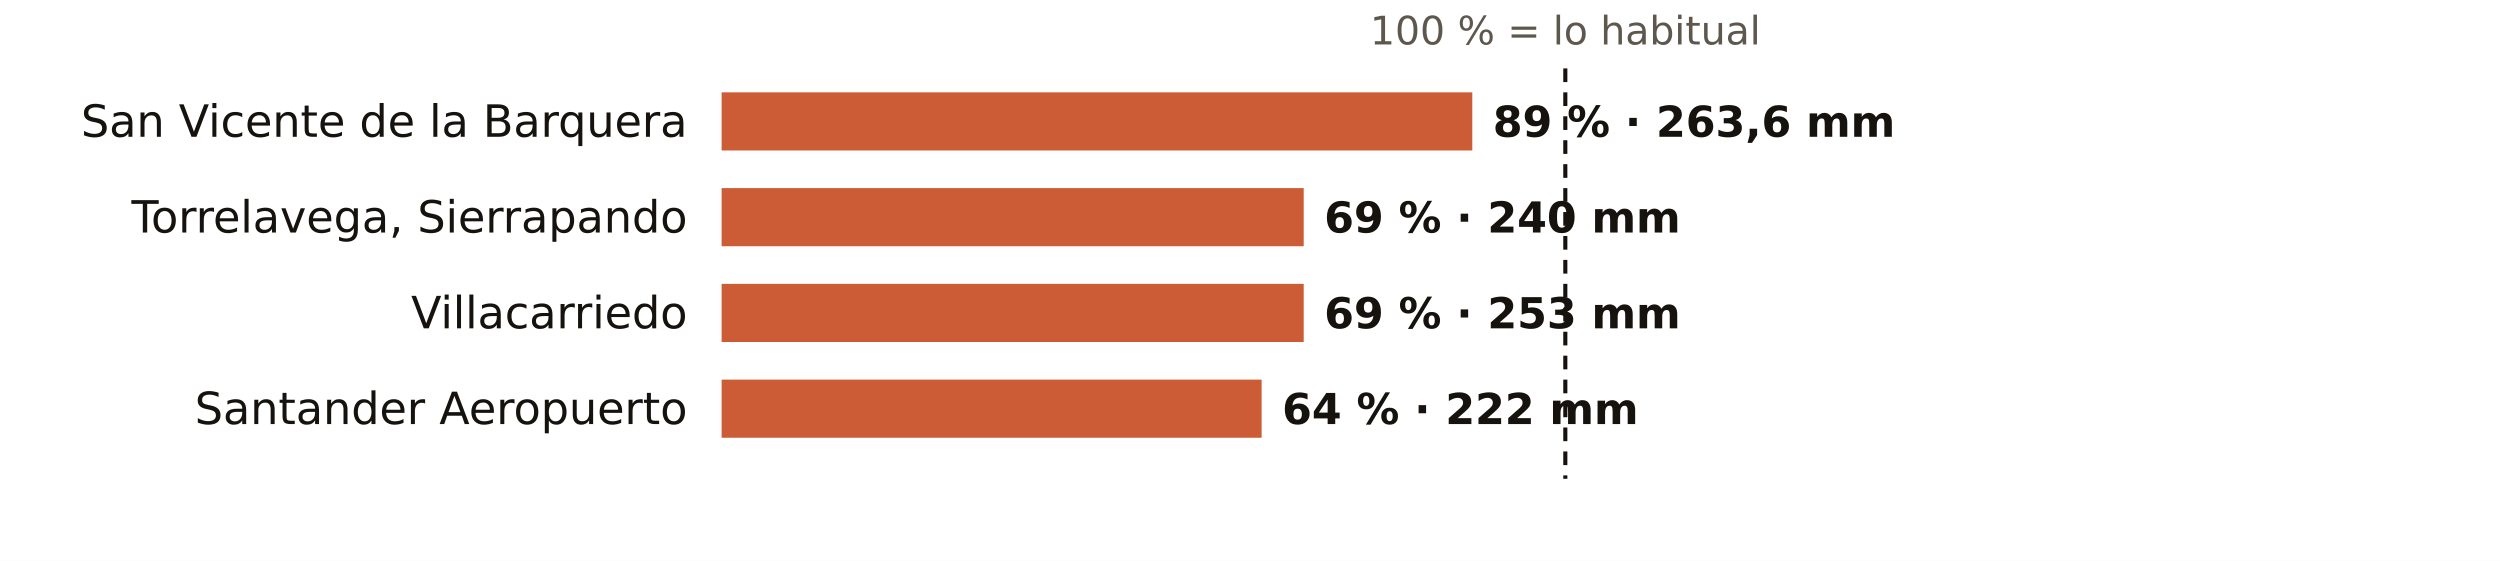
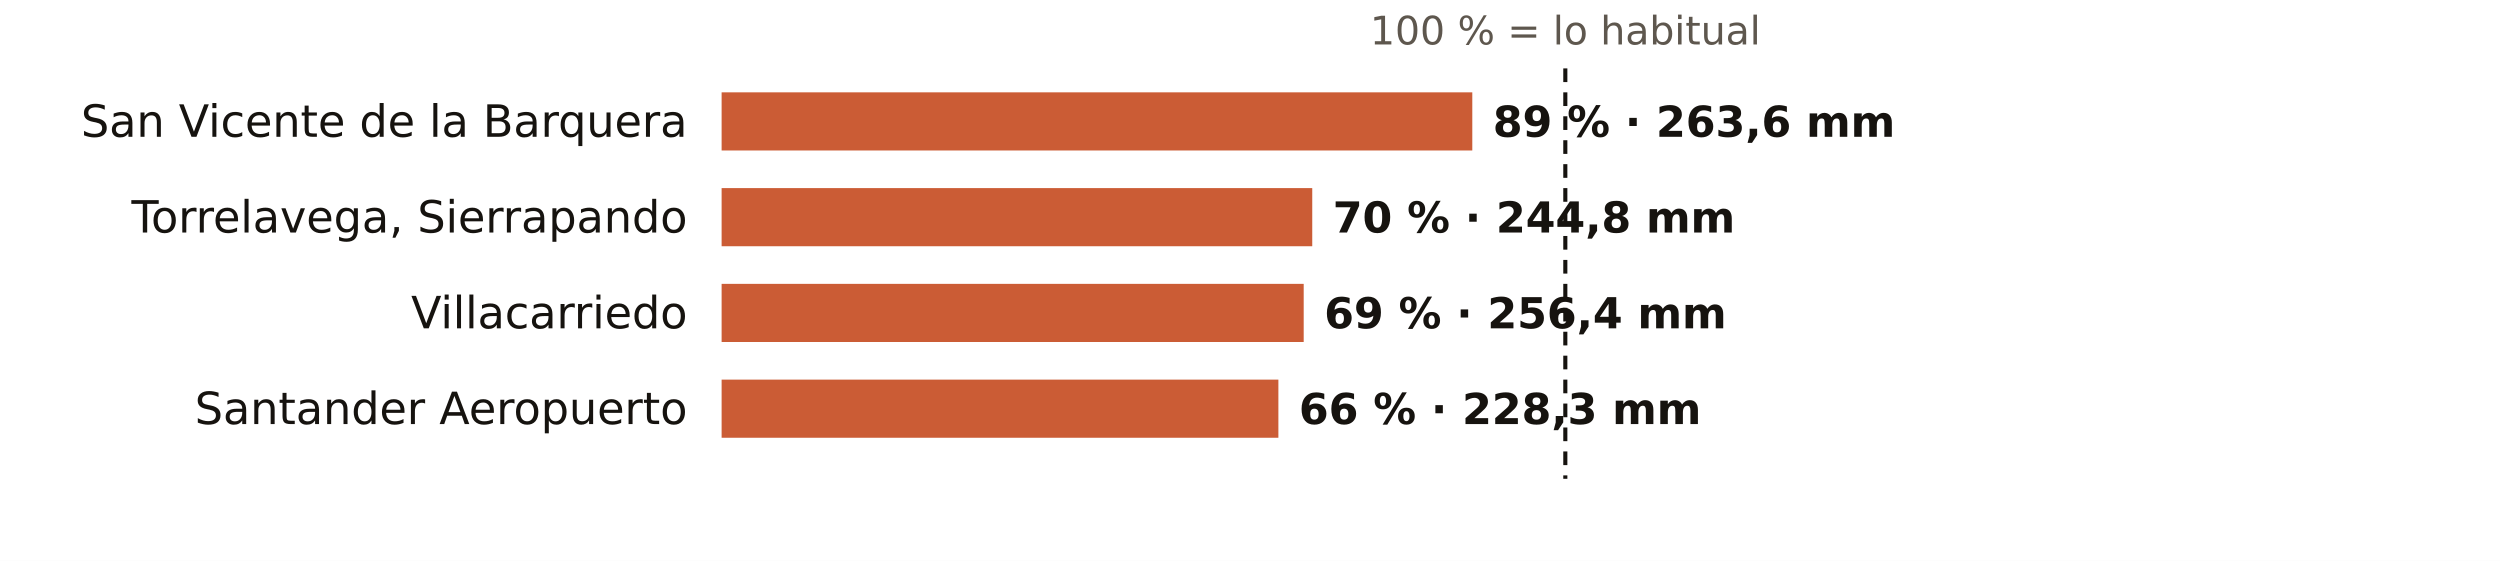
<svg xmlns="http://www.w3.org/2000/svg" viewBox="0 0 731 164" width="731" height="164" role="img" aria-label="El otoño en los pluviómetros de AEMET de Cantabria: % de lo habitual">
  <rect width="731" height="164" fill="#FFFFFF" />
  <text x="457.7" y="13.0" font-size="11.5" fill="#5E574E" text-anchor="middle" font-weight="400" font-family="Public Sans, DejaVu Sans, Arial, sans-serif">100 % = lo habitual</text>
  <text x="201.0" y="40.0" font-size="13" fill="#16130F" text-anchor="end" font-weight="500" font-family="Public Sans, DejaVu Sans, Arial, sans-serif">San Vicente de la Barquera</text>
  <rect x="211" y="27" width="219.5" height="17" fill="#C4461A" opacity="0.88" />
  <text x="436.5" y="40.0" font-size="12.5" fill="#16130F" text-anchor="start" font-weight="600" font-family="Public Sans, DejaVu Sans, Arial, sans-serif">89 % · 263,6 mm</text>
  <text x="201.0" y="68.0" font-size="13" fill="#16130F" text-anchor="end" font-weight="500" font-family="Public Sans, DejaVu Sans, Arial, sans-serif">Torrelavega, Sierrapando</text>
-   <rect x="211" y="55" width="170.2" height="17" fill="#C4461A" opacity="0.88" />
-   <text x="387.2" y="68.0" font-size="12.5" fill="#16130F" text-anchor="start" font-weight="600" font-family="Public Sans, DejaVu Sans, Arial, sans-serif">69 % · 240 mm</text>
+   <rect x="211" y="55" width="172.7" height="17" fill="#C4461A" opacity="0.88" />
+   <text x="389.7" y="68.0" font-size="12.5" fill="#16130F" text-anchor="start" font-weight="600" font-family="Public Sans, DejaVu Sans, Arial, sans-serif">70 % · 244,8 mm</text>
  <text x="201.0" y="96.0" font-size="13" fill="#16130F" text-anchor="end" font-weight="500" font-family="Public Sans, DejaVu Sans, Arial, sans-serif">Villacarriedo</text>
  <rect x="211" y="83" width="170.2" height="17" fill="#C4461A" opacity="0.88" />
-   <text x="387.2" y="96.0" font-size="12.5" fill="#16130F" text-anchor="start" font-weight="600" font-family="Public Sans, DejaVu Sans, Arial, sans-serif">69 % · 253 mm</text>
+   <text x="387.2" y="96.0" font-size="12.5" fill="#16130F" text-anchor="start" font-weight="600" font-family="Public Sans, DejaVu Sans, Arial, sans-serif">69 % · 256,4 mm</text>
  <text x="201.0" y="124.0" font-size="13" fill="#16130F" text-anchor="end" font-weight="500" font-family="Public Sans, DejaVu Sans, Arial, sans-serif">Santander Aeropuerto</text>
-   <rect x="211" y="111" width="157.9" height="17" fill="#C4461A" opacity="0.88" />
-   <text x="374.9" y="124.0" font-size="12.5" fill="#16130F" text-anchor="start" font-weight="600" font-family="Public Sans, DejaVu Sans, Arial, sans-serif">64 % · 222 mm</text>
+   <rect x="211" y="111" width="162.8" height="17" fill="#C4461A" opacity="0.88" />
+   <text x="379.8" y="124.0" font-size="12.5" fill="#16130F" text-anchor="start" font-weight="600" font-family="Public Sans, DejaVu Sans, Arial, sans-serif">66 % · 228,3 mm</text>
  <line x1="457.7" x2="457.7" y1="20" y2="140" stroke="#16130F" stroke-width="1.2" stroke-dasharray="4 3" />
</svg>
